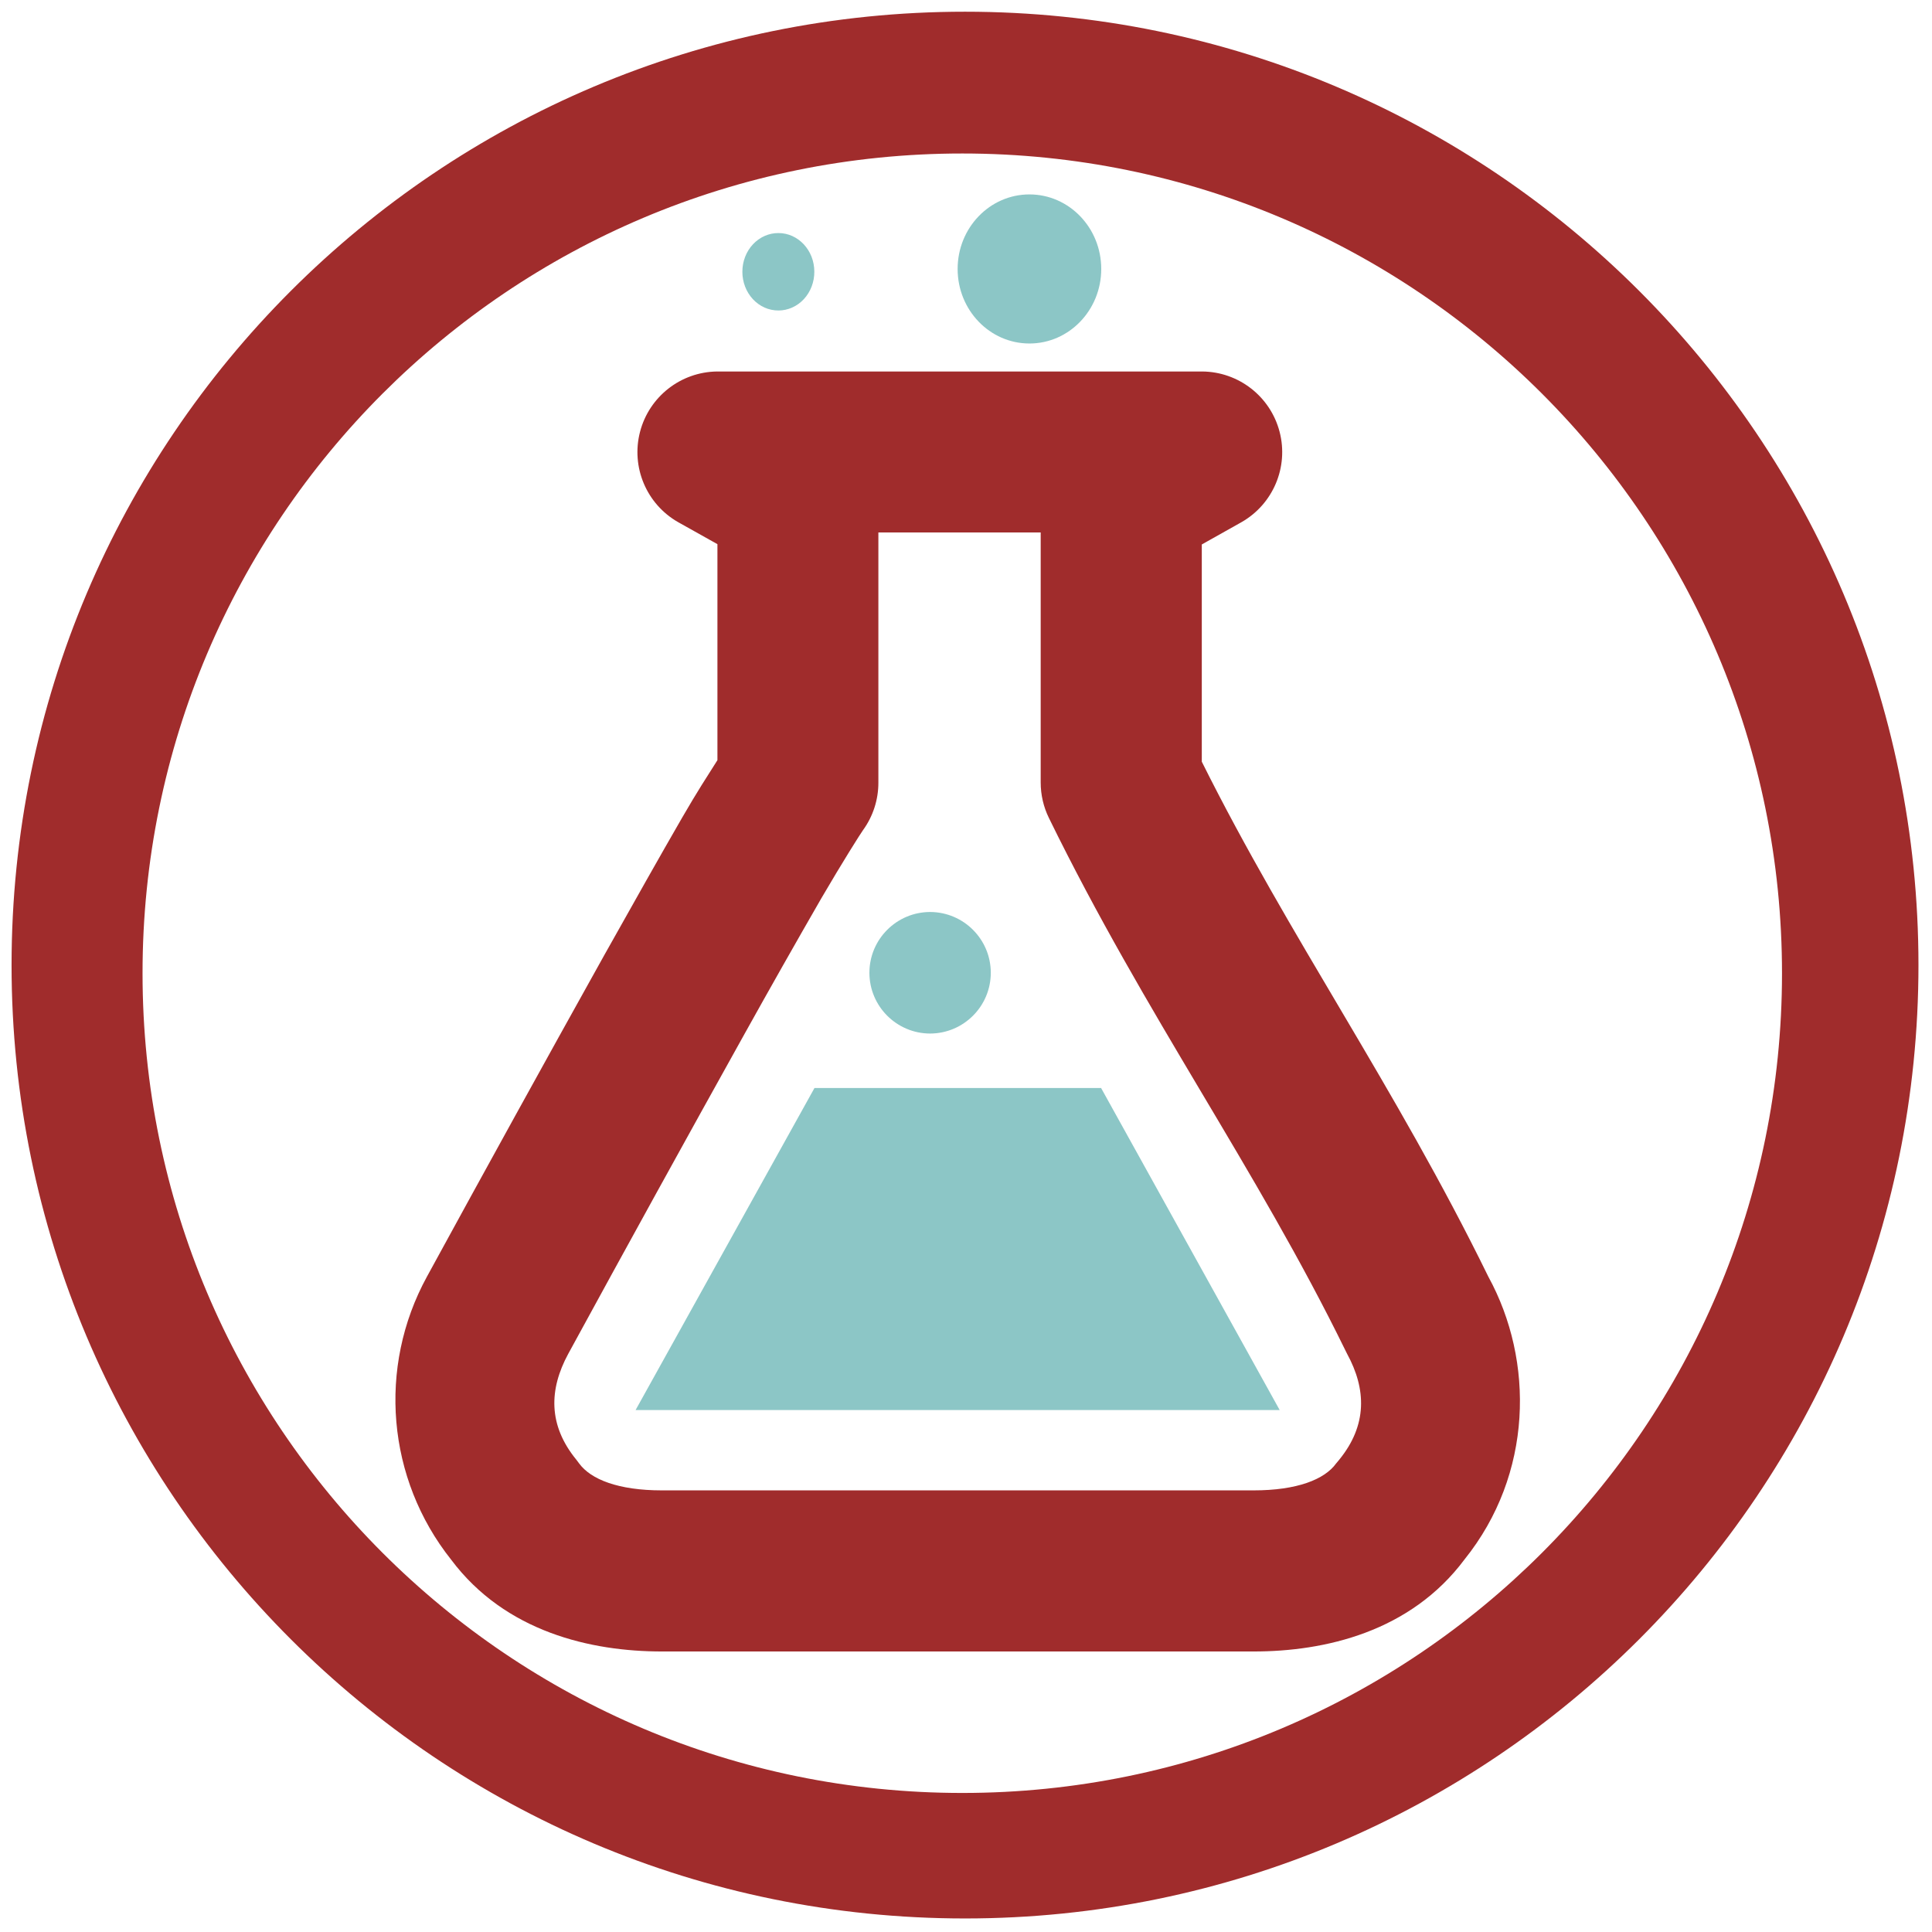
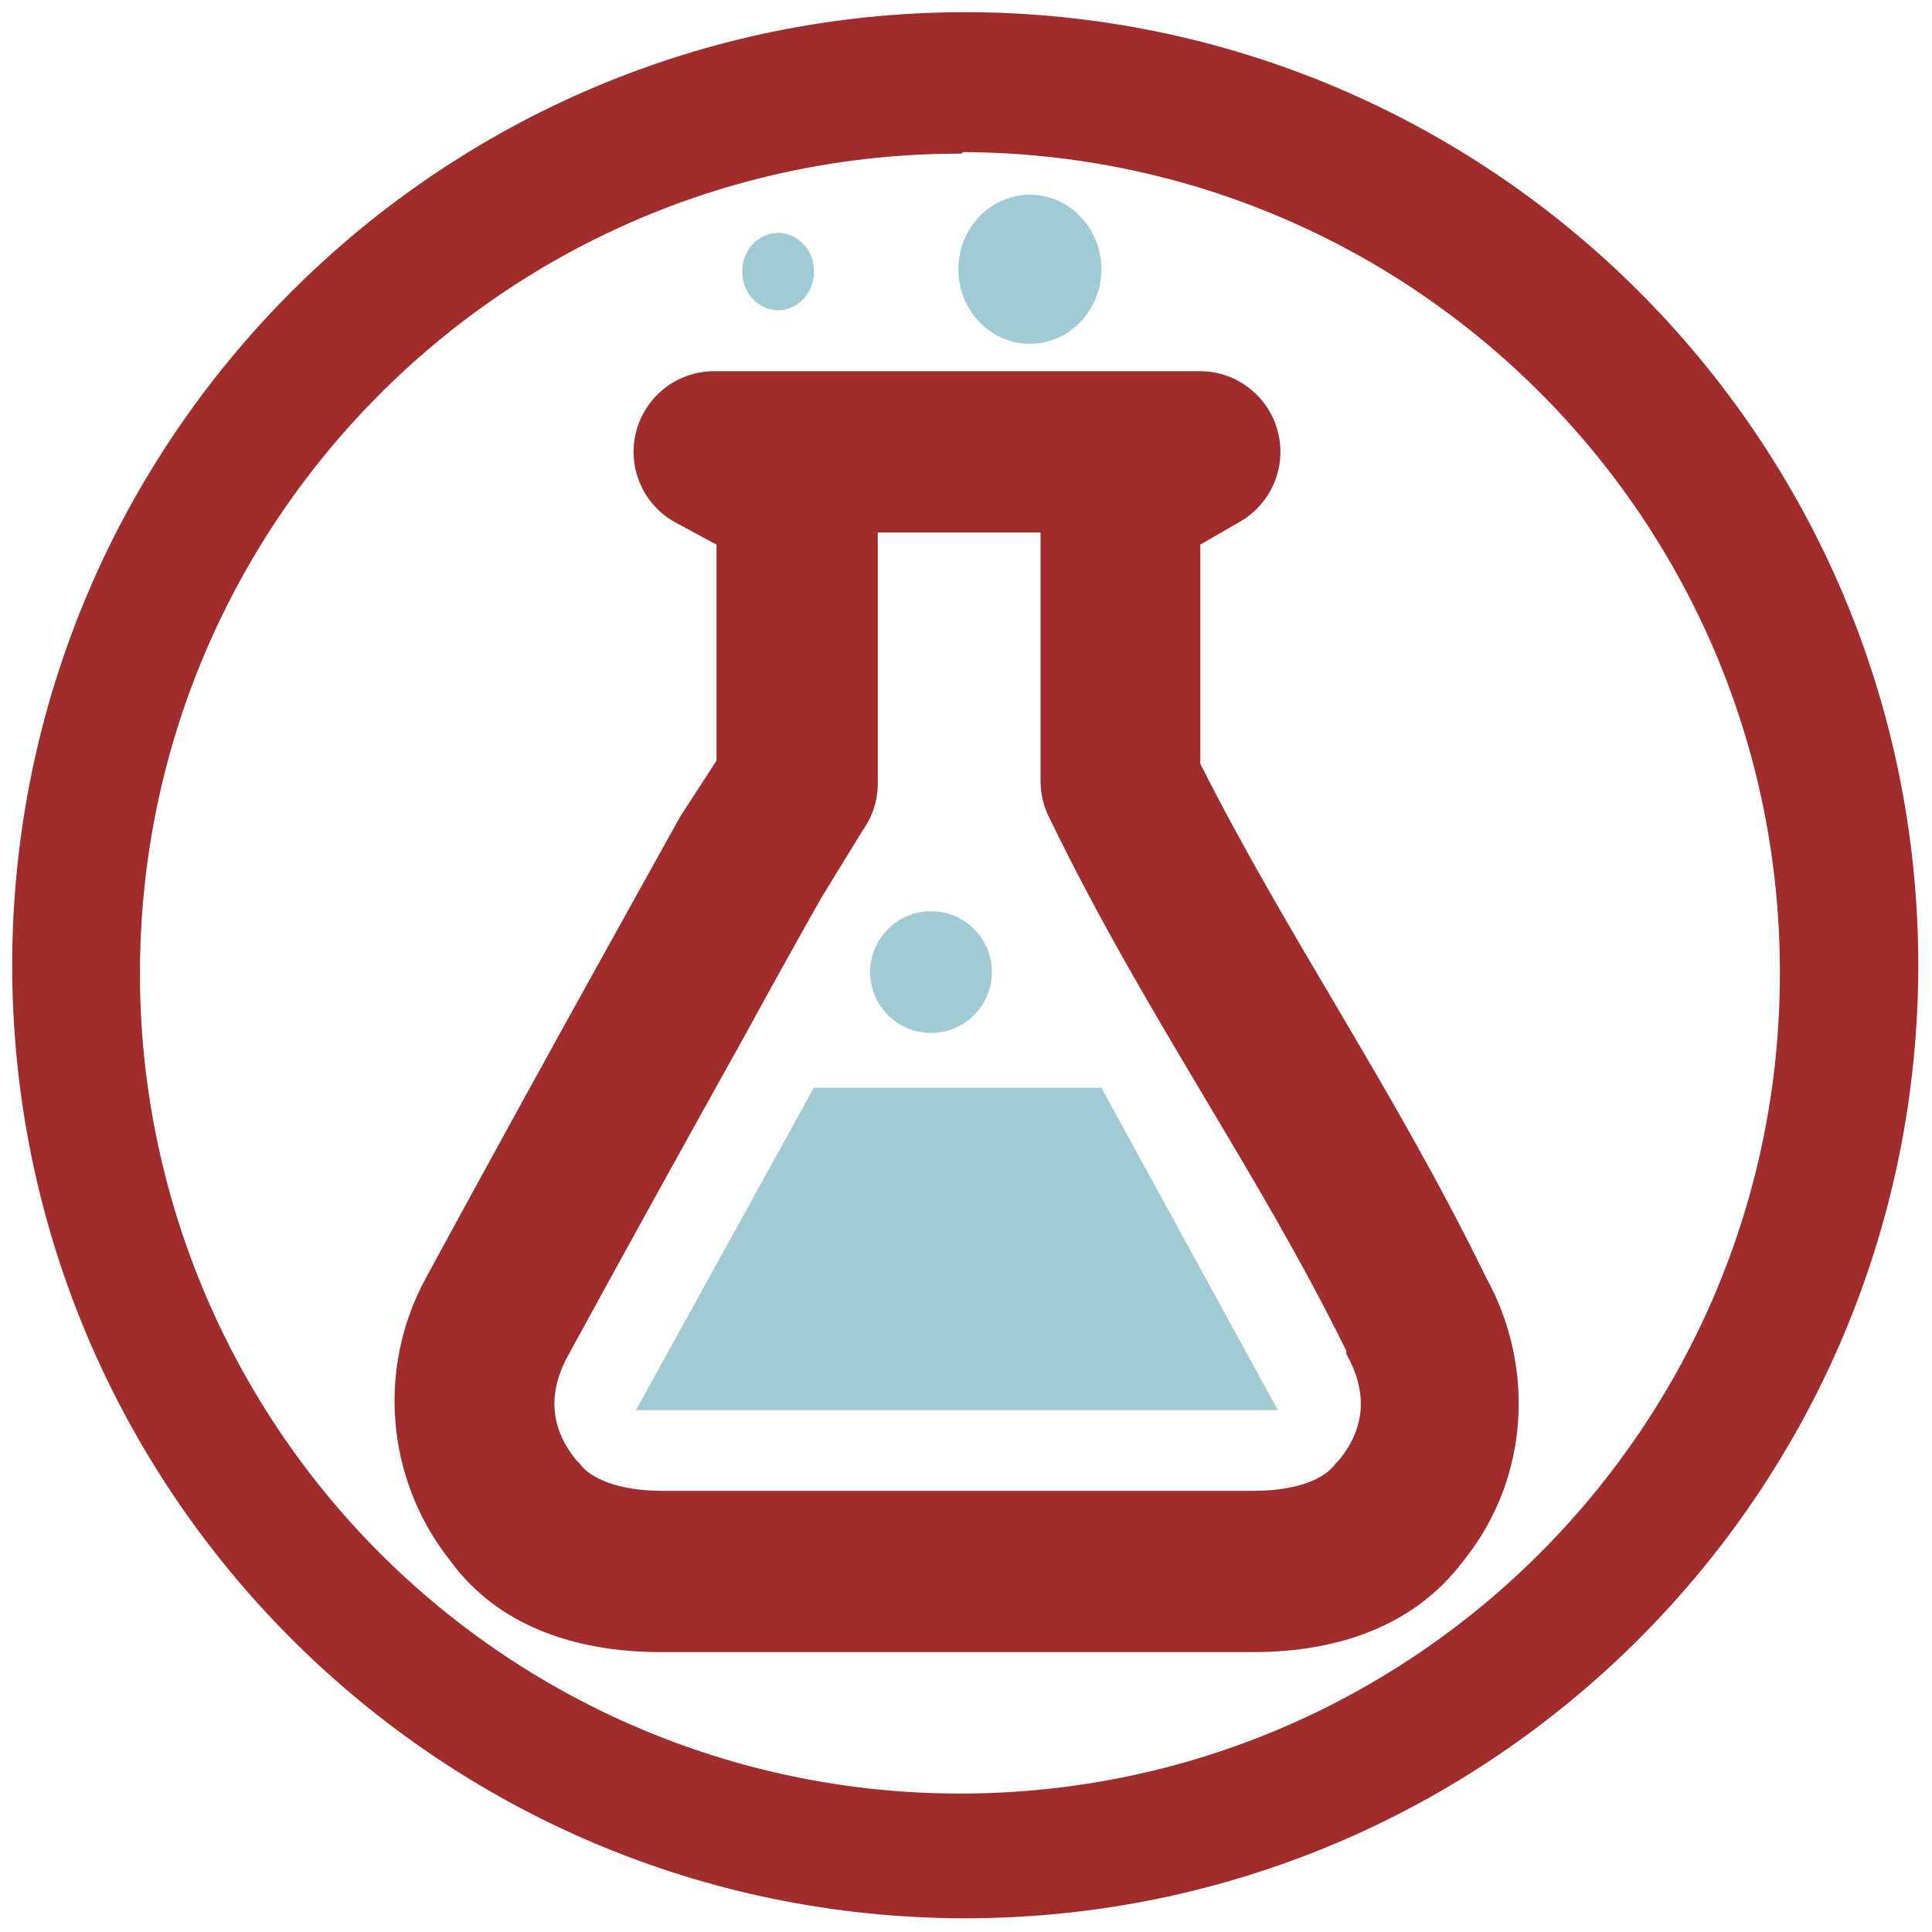
<svg xmlns="http://www.w3.org/2000/svg" width="48" height="48" viewBox="0 0 12.7 12.7">
-   <path fill="#a02c2c" d="M6.344.077A6.267 6.267 0 0 0 .076 6.344a6.267 6.267 0 0 0 6.268 6.267 6.267 6.267 0 0 0 6.267-6.267A6.267 6.267 0 0 0 6.344.077zm-.018.932a5.388 5.388 0 0 1 5.388 5.39 5.388 5.388 0 0 1-5.388 5.387A5.388 5.388 0 0 1 .937 6.398a5.388 5.388 0 0 1 5.39-5.389zM4.714 2.442a.53.53 0 0 0-.257.99l.259.145v1.42c-.069.109-.132.205-.232.378-.144.249-.32.562-.512.904a272.317 272.317 0 0 0-1.166 2.114 1.688 1.688 0 0 0 .16 1.86c.356.475.919.603 1.385.603h3.89c.467 0 1.03-.128 1.386-.605.45-.56.46-1.304.157-1.858C9.17 7.139 8.474 6.159 7.9 5.007V3.579l.26-.146a.53.53 0 0 0-.258-.991zM5.774 3.5h1.067v1.644a.53.53 0 0 0 .054.233c.636 1.3 1.361 2.298 1.95 3.502a.53.53 0 0 0 .01.02c.127.233.134.469-.052.697a.53.53 0 0 0-.02.024c-.076.105-.256.177-.543.177H4.351c-.286 0-.467-.072-.544-.177a.53.53 0 0 0-.018-.024c-.187-.228-.18-.463-.054-.696a271.17 271.17 0 0 1 1.16-2.105 67.892 67.892 0 0 1 .504-.89c.14-.24.26-.429.274-.448a.53.53 0 0 0 .101-.313z" />
-   <path fill="teal" d="M6.767 1.278a.472.49 0 0 0-.472.49.472.49 0 0 0 .472.49.472.49 0 0 0 .472-.49.472.49 0 0 0-.472-.49zm-1.65.254a.236.254 0 0 0-.237.254.236.254 0 0 0 .237.255.236.254 0 0 0 .236-.255.236.254 0 0 0-.236-.254zm.997 4.463a.4.4 0 0 0-.399.399.4.4 0 0 0 .4.4.4.4 0 0 0 .398-.4.4.4 0 0 0-.399-.399zm1.124 1.157H5.354L4.178 9.269h4.234z" opacity=".45" overflow="visible" />
+   <path fill="#a02c2c" d="M6.34.08A6.27 6.27 0 0 0 .08 6.34a6.27 6.27 0 0 0 6.26 6.27 6.27 6.27 0 0 0 6.27-6.27A6.27 6.27 0 0 0 6.34.08zM6.33 1a5.39 5.39 0 0 1 5.37 5.4 5.39 5.39 0 0 1-5.38 5.39 5.39 5.39 0 0 1-5.4-5.4 5.39 5.39 0 0 1 5.4-5.38zM4.7 2.44a.53.53 0 0 0-.25 1l.26.14V5l-.24.37-.5.9A272.32 272.32 0 0 0 2.8 8.4a1.69 1.69 0 0 0 .16 1.86c.35.48.92.6 1.38.6h3.9c.46 0 1.02-.12 1.38-.6.45-.56.46-1.3.15-1.86-.61-1.25-1.3-2.23-1.88-3.38V3.58l.26-.15a.53.53 0 0 0-.26-.99zM5.77 3.5h1.07v1.64a.53.53 0 0 0 .06.24c.63 1.3 1.36 2.3 1.95 3.5a.53.53 0 0 0 0 .02c.13.23.14.47-.05.7a.53.53 0 0 0-.02.02c-.07.1-.25.18-.54.18H4.35c-.28 0-.47-.08-.54-.18a.53.53 0 0 0-.02-.02c-.19-.23-.18-.47-.05-.7A271.17 271.17 0 0 1 4.9 6.8a67.9 67.9 0 0 1 .5-.9l.27-.44a.53.53 0 0 0 .1-.32z" />
+   <path fill="#2c89a0" d="M6.77 1.28a.47.49 0 0 0-.47.49.47.49 0 0 0 .47.49.47.49 0 0 0 .47-.5.47.49 0 0 0-.47-.48zm-1.65.25a.24.25 0 0 0-.24.26.24.25 0 0 0 .24.25.24.25 0 0 0 .23-.25.24.25 0 0 0-.23-.26zm1 4.46a.4.4 0 0 0-.4.4.4.4 0 0 0 .4.4.4.4 0 0 0 .4-.4.4.4 0 0 0-.4-.4zm1.12 1.16H5.35L4.18 9.27H8.4z" opacity=".45" overflow="visible" />
</svg>
